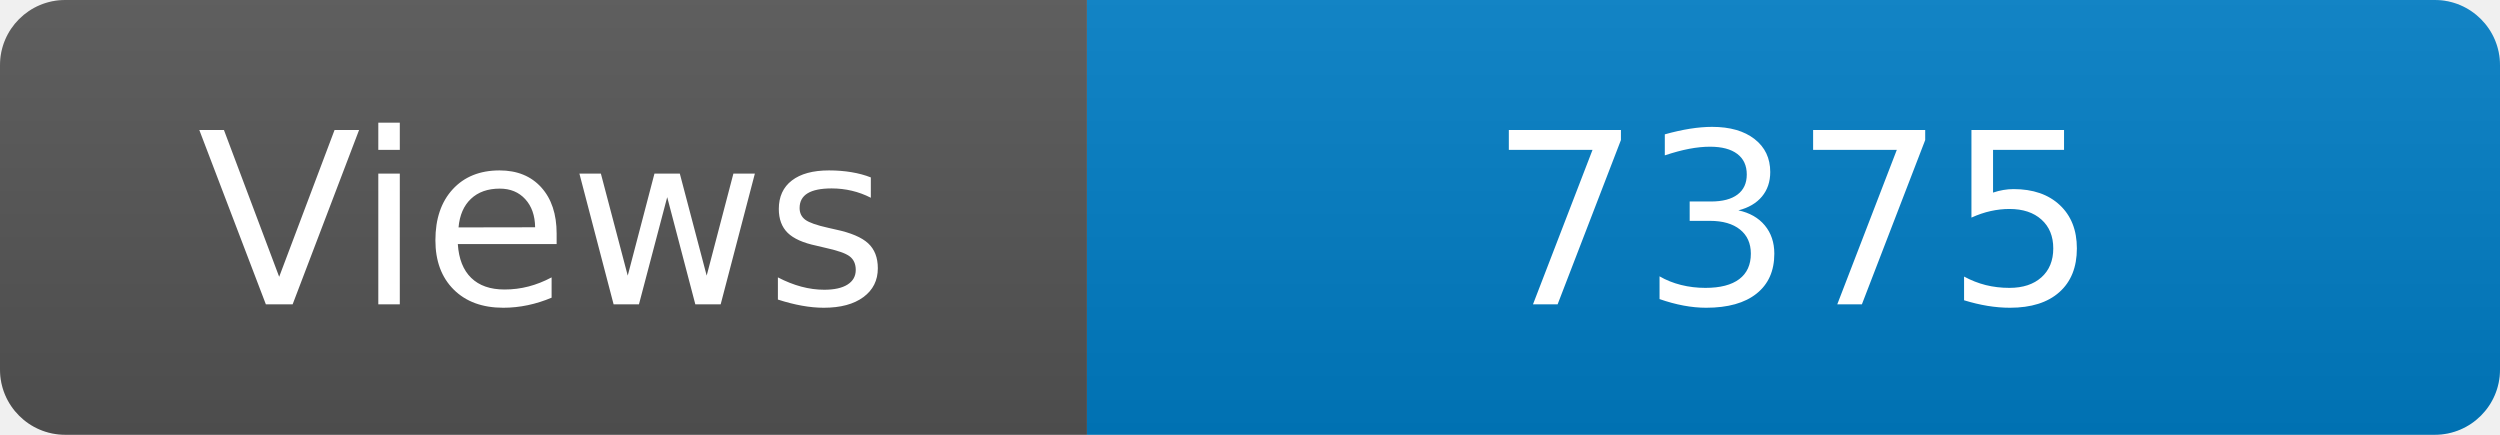
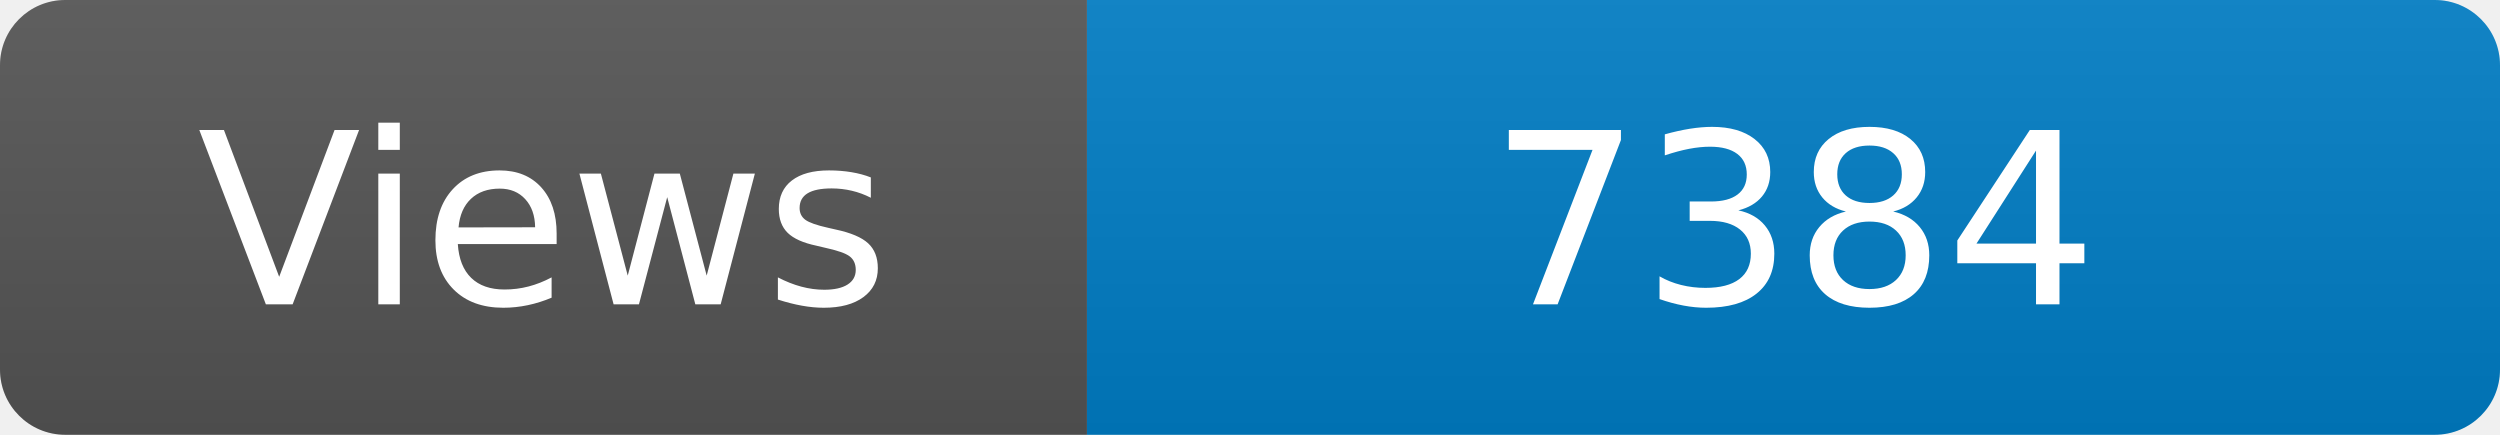
<svg xmlns="http://www.w3.org/2000/svg" width="115" height="20" role="img" aria-label="Maintained?: yes">
  <linearGradient id="s" x2="0" y2="100%">
    <stop offset="0" stop-color="#bbb" stop-opacity=".1" />
    <stop offset="1" stop-opacity=".1" />
  </linearGradient>
  <clipPath id="r">
    <rect width="115" height="20" rx="3" fill="#fff" />
  </clipPath>
  <g clip-path="url(#r)">
    <rect width="50" height="20" fill="#555" />
    <rect x="50" width="160" height="20" fill="#007ec6" />
    <rect width="115" height="20" fill="url(#s)" />
  </g>
  <g fill="#fff" text-anchor="middle" font-family="Verdana,Geneva,DejaVu Sans,sans-serif" font-size="110">
    <text x="250" y="140" transform="scale(.1)" fill="#fff">Views</text>
-     <text x="825" y="140" transform="scale(.1)" fill="#fff">7375</text>
+     <text x="825" y="140" transform="scale(.1)" fill="#fff">7384</text>
  </g>
</svg>
